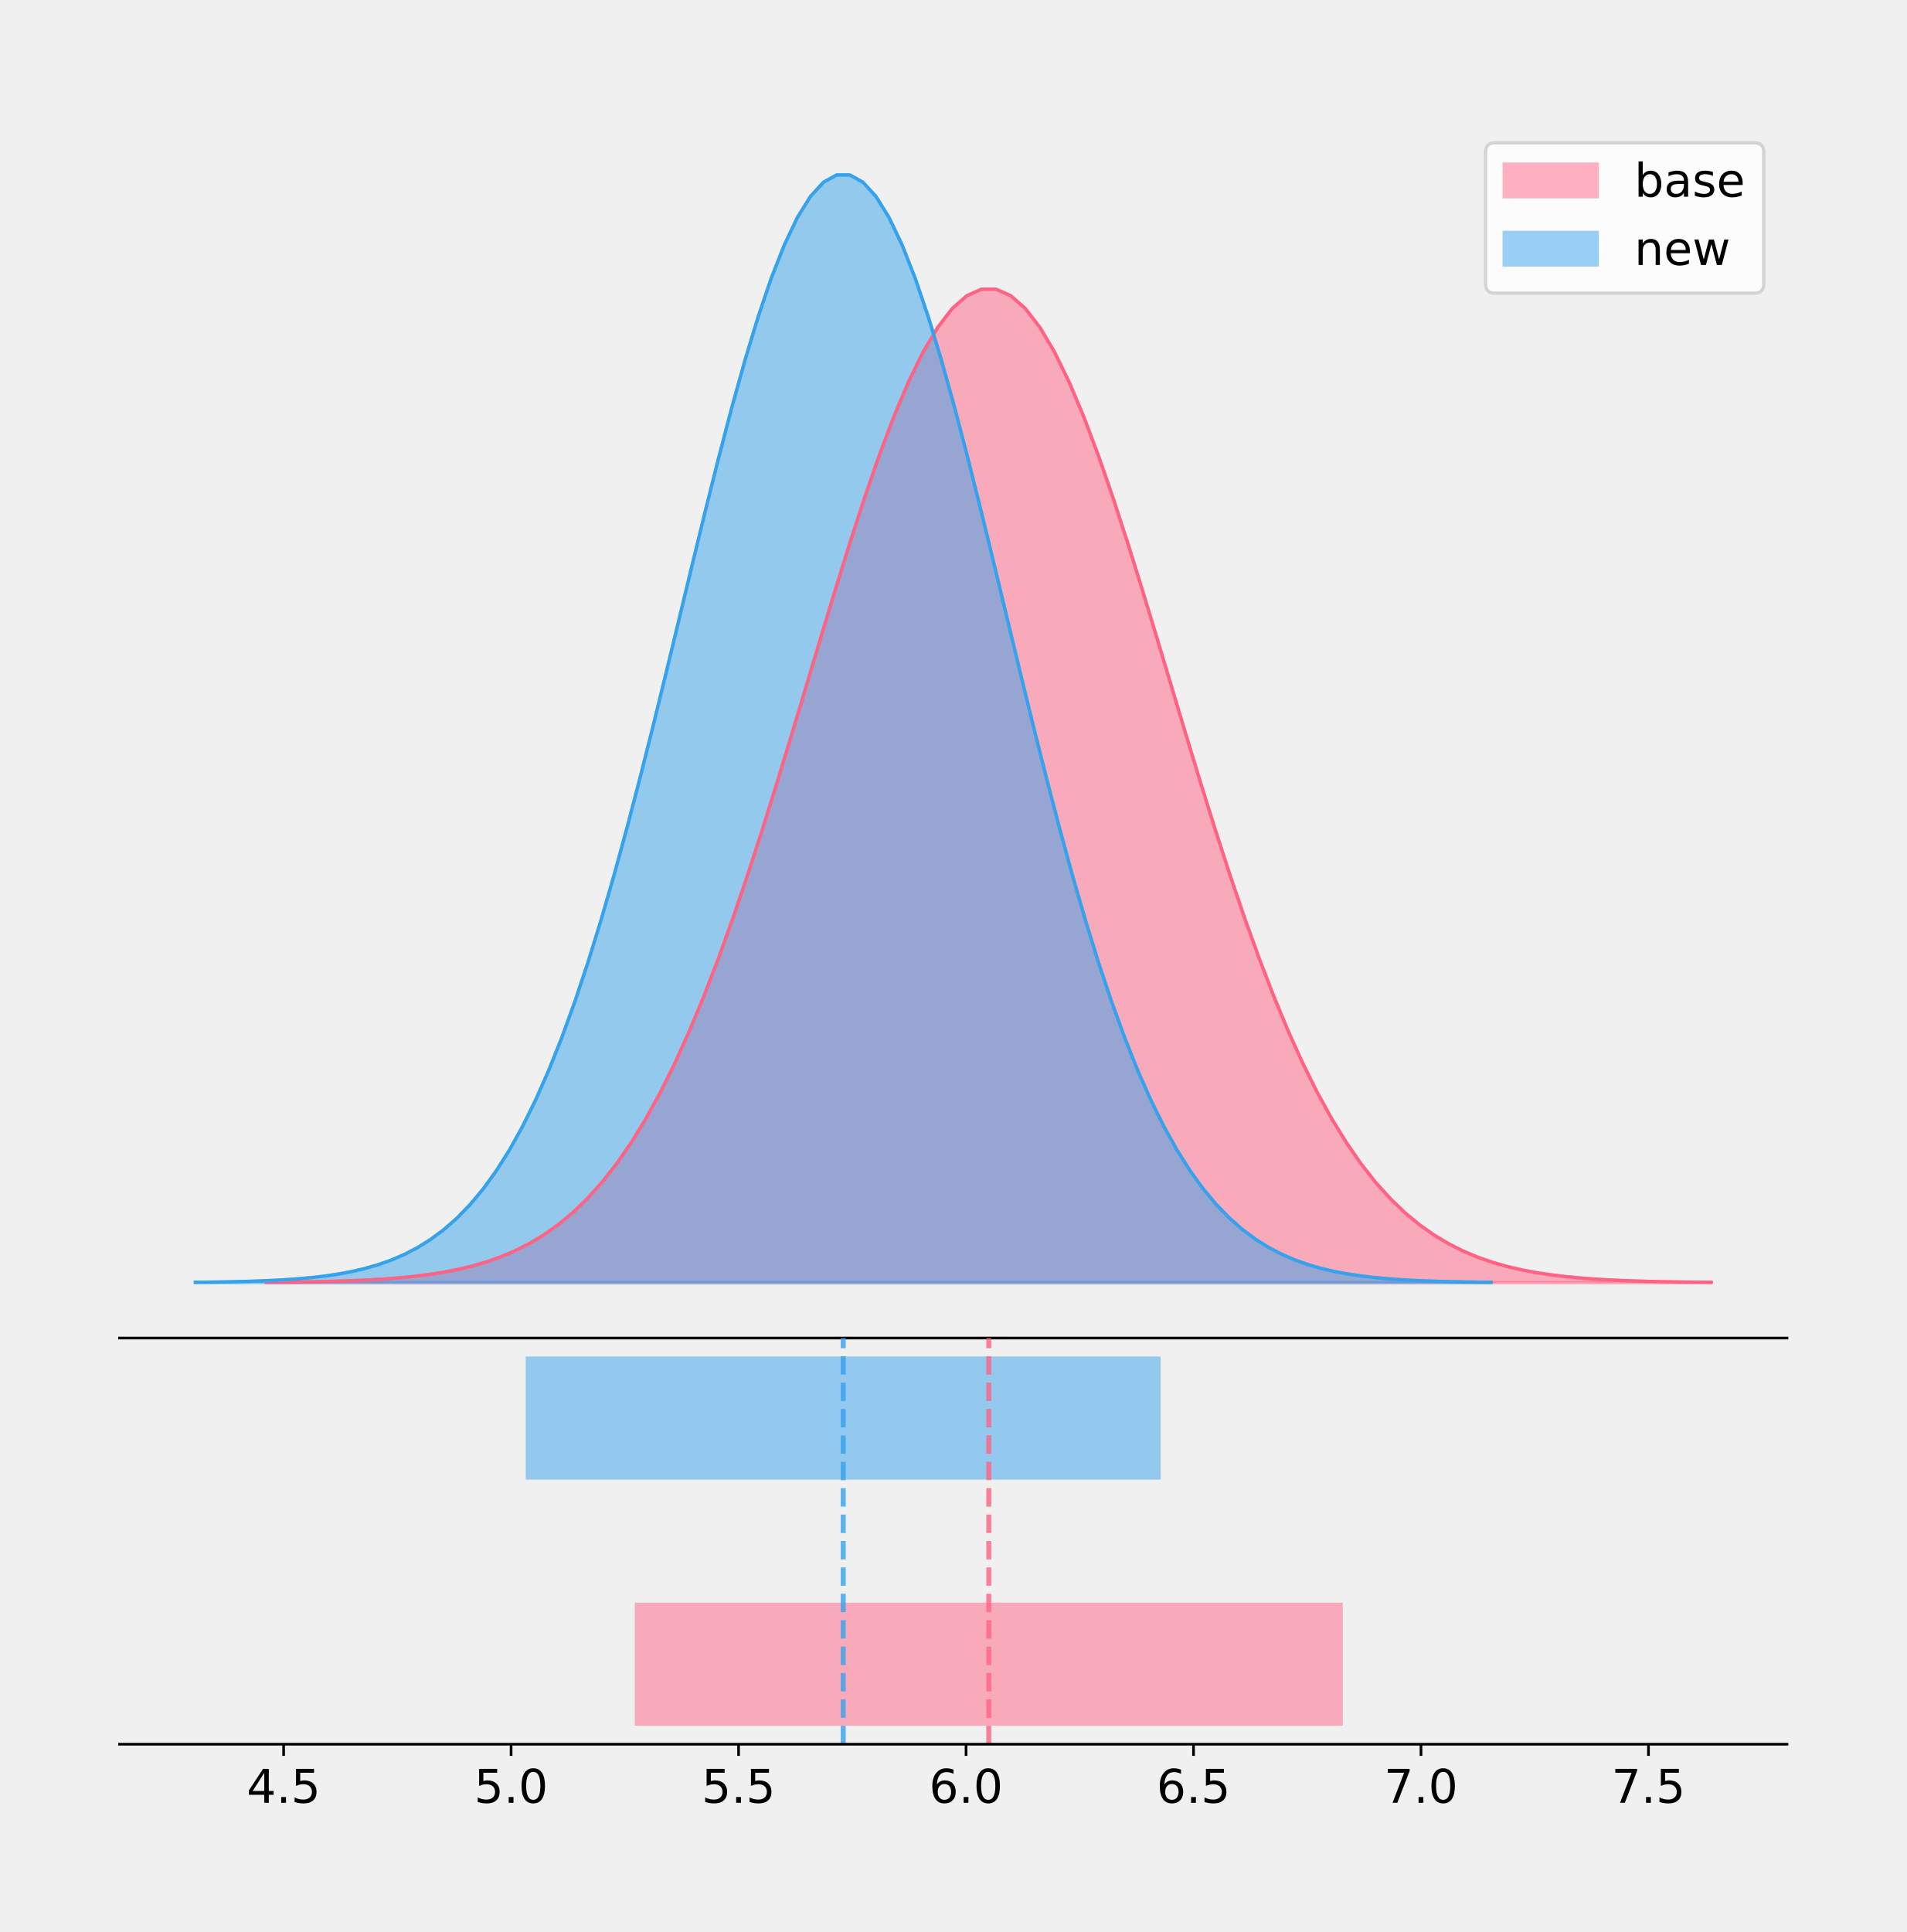
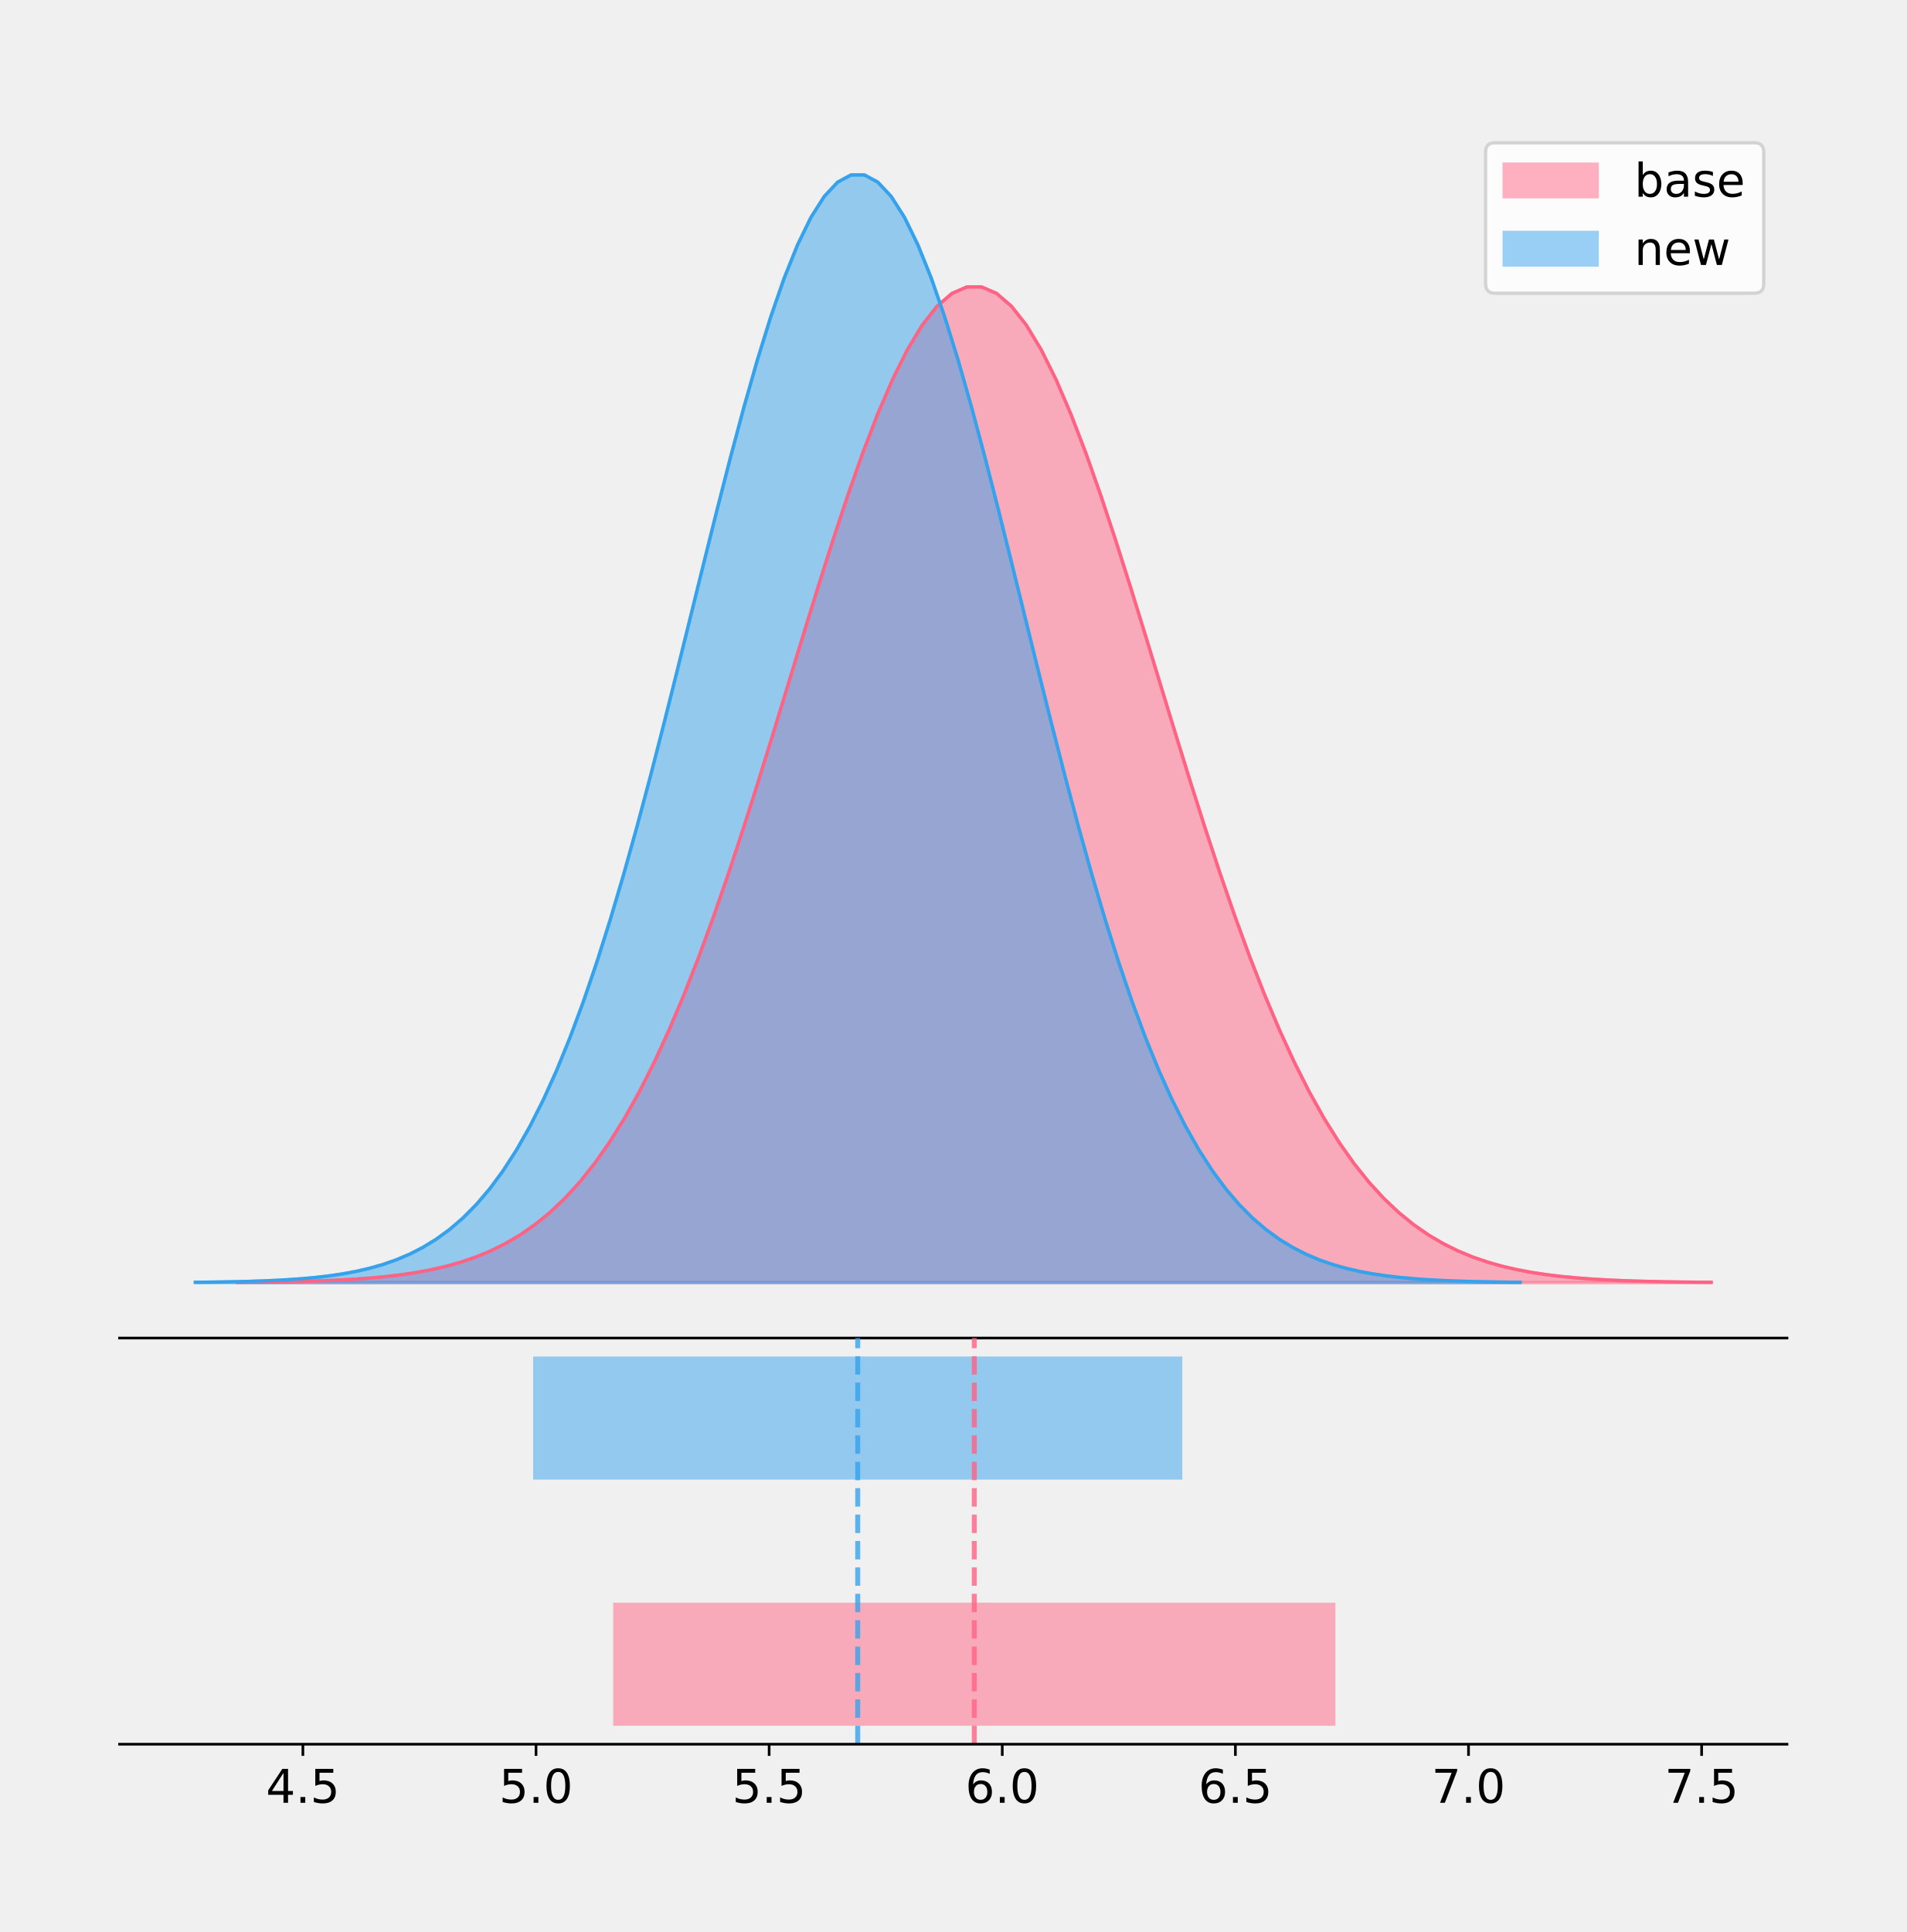
<svg xmlns="http://www.w3.org/2000/svg" xmlns:xlink="http://www.w3.org/1999/xlink" height="581.789pt" version="1.1" viewBox="0 0 574.2 581.789" width="574.2pt">
  <defs>
    <style type="text/css">
*{stroke-linecap:butt;stroke-linejoin:round;}
  </style>
  </defs>
  <g id="figure_1">
    <g id="patch_1">
      <path d="M 0 581.789  L 574.2 581.789  L 574.2 0  L 0 0  z " style="fill:none;" />
    </g>
    <g id="axes_1">
      <g id="patch_2">
        <path d="M 36 402.93  L 538.2 402.93  L 538.2 36  L 36 36  z " style="fill:none;" />
      </g>
      <g id="PolyCollection_1">
        <defs>
-           <path d="M 80.229 -195.538  L 80.229 -195.638  L 84.624 -195.676  L 89.02 -195.727  L 93.415 -195.795  L 97.81 -195.885  L 102.206 -196.004  L 106.601 -196.159  L 110.997 -196.36  L 115.392 -196.62  L 119.787 -196.952  L 124.183 -197.374  L 128.578 -197.907  L 132.974 -198.574  L 137.369 -199.403  L 141.764 -200.428  L 146.16 -201.683  L 150.555 -203.211  L 154.95 -205.056  L 159.346 -207.268  L 163.741 -209.9  L 168.137 -213.008  L 172.532 -216.65  L 176.927 -220.885  L 181.323 -225.772  L 185.718 -231.367  L 190.114 -237.72  L 194.509 -244.877  L 198.904 -252.873  L 203.3 -261.73  L 207.695 -271.459  L 212.091 -282.051  L 216.486 -293.479  L 220.881 -305.694  L 225.277 -318.627  L 229.672 -332.183  L 234.068 -346.245  L 238.463 -360.672  L 242.858 -375.302  L 247.254 -389.955  L 251.649 -404.434  L 256.045 -418.53  L 260.44 -432.028  L 264.835 -444.71  L 269.231 -456.364  L 273.626 -466.786  L 278.021 -475.789  L 282.417 -483.205  L 286.812 -488.896  L 291.208 -492.752  L 295.603 -494.699  L 299.998 -494.699  L 304.394 -492.752  L 308.789 -488.896  L 313.185 -483.205  L 317.58 -475.789  L 321.975 -466.786  L 326.371 -456.364  L 330.766 -444.71  L 335.162 -432.028  L 339.557 -418.53  L 343.952 -404.434  L 348.348 -389.955  L 352.743 -375.302  L 357.139 -360.672  L 361.534 -346.245  L 365.929 -332.183  L 370.325 -318.627  L 374.72 -305.694  L 379.116 -293.479  L 383.511 -282.051  L 387.906 -271.459  L 392.302 -261.73  L 396.697 -252.873  L 401.092 -244.877  L 405.488 -237.72  L 409.883 -231.367  L 414.279 -225.772  L 418.674 -220.885  L 423.069 -216.65  L 427.465 -213.008  L 431.86 -209.9  L 436.256 -207.268  L 440.651 -205.056  L 445.046 -203.211  L 449.442 -201.683  L 453.837 -200.428  L 458.233 -199.403  L 462.628 -198.574  L 467.023 -197.907  L 471.419 -197.374  L 475.814 -196.952  L 480.21 -196.62  L 484.605 -196.36  L 489 -196.159  L 493.396 -196.004  L 497.791 -195.885  L 502.187 -195.795  L 506.582 -195.727  L 510.977 -195.676  L 515.373 -195.638  L 515.373 -195.538  L 515.373 -195.538  L 510.977 -195.538  L 506.582 -195.538  L 502.187 -195.538  L 497.791 -195.538  L 493.396 -195.538  L 489 -195.538  L 484.605 -195.538  L 480.21 -195.538  L 475.814 -195.538  L 471.419 -195.538  L 467.023 -195.538  L 462.628 -195.538  L 458.233 -195.538  L 453.837 -195.538  L 449.442 -195.538  L 445.046 -195.538  L 440.651 -195.538  L 436.256 -195.538  L 431.86 -195.538  L 427.465 -195.538  L 423.069 -195.538  L 418.674 -195.538  L 414.279 -195.538  L 409.883 -195.538  L 405.488 -195.538  L 401.092 -195.538  L 396.697 -195.538  L 392.302 -195.538  L 387.906 -195.538  L 383.511 -195.538  L 379.116 -195.538  L 374.72 -195.538  L 370.325 -195.538  L 365.929 -195.538  L 361.534 -195.538  L 357.139 -195.538  L 352.743 -195.538  L 348.348 -195.538  L 343.952 -195.538  L 339.557 -195.538  L 335.162 -195.538  L 330.766 -195.538  L 326.371 -195.538  L 321.975 -195.538  L 317.58 -195.538  L 313.185 -195.538  L 308.789 -195.538  L 304.394 -195.538  L 299.998 -195.538  L 295.603 -195.538  L 291.208 -195.538  L 286.812 -195.538  L 282.417 -195.538  L 278.021 -195.538  L 273.626 -195.538  L 269.231 -195.538  L 264.835 -195.538  L 260.44 -195.538  L 256.045 -195.538  L 251.649 -195.538  L 247.254 -195.538  L 242.858 -195.538  L 238.463 -195.538  L 234.068 -195.538  L 229.672 -195.538  L 225.277 -195.538  L 220.881 -195.538  L 216.486 -195.538  L 212.091 -195.538  L 207.695 -195.538  L 203.3 -195.538  L 198.904 -195.538  L 194.509 -195.538  L 190.114 -195.538  L 185.718 -195.538  L 181.323 -195.538  L 176.927 -195.538  L 172.532 -195.538  L 168.137 -195.538  L 163.741 -195.538  L 159.346 -195.538  L 154.95 -195.538  L 150.555 -195.538  L 146.16 -195.538  L 141.764 -195.538  L 137.369 -195.538  L 132.974 -195.538  L 128.578 -195.538  L 124.183 -195.538  L 119.787 -195.538  L 115.392 -195.538  L 110.997 -195.538  L 106.601 -195.538  L 102.206 -195.538  L 97.81 -195.538  L 93.415 -195.538  L 89.02 -195.538  L 84.624 -195.538  L 80.229 -195.538  z " id="mfd5cbee1e3" style="stroke:#ff6384;stroke-opacity:0.5;" />
+           <path d="M 71.491 -195.538  L 71.491 -195.639  L 75.975 -195.677  L 80.458 -195.728  L 84.942 -195.796  L 89.426 -195.886  L 93.909 -196.005  L 98.393 -196.16  L 102.876 -196.362  L 107.36 -196.622  L 111.844 -196.955  L 116.327 -197.378  L 120.811 -197.912  L 125.295 -198.581  L 129.778 -199.412  L 134.262 -200.439  L 138.746 -201.697  L 143.229 -203.228  L 147.713 -205.078  L 152.197 -207.294  L 156.68 -209.932  L 161.164 -213.047  L 165.648 -216.698  L 170.131 -220.943  L 174.615 -225.841  L 179.099 -231.448  L 183.582 -237.816  L 188.066 -244.99  L 192.55 -253.003  L 197.033 -261.881  L 201.517 -271.632  L 206.001 -282.248  L 210.484 -293.702  L 214.968 -305.945  L 219.452 -318.908  L 223.935 -332.495  L 228.419 -346.588  L 232.902 -361.048  L 237.386 -375.712  L 241.87 -390.398  L 246.353 -404.91  L 250.837 -419.038  L 255.321 -432.566  L 259.804 -445.278  L 264.288 -456.958  L 268.772 -467.404  L 273.255 -476.427  L 277.739 -483.86  L 282.223 -489.564  L 286.706 -493.429  L 291.19 -495.381  L 295.674 -495.381  L 300.157 -493.429  L 304.641 -489.564  L 309.125 -483.86  L 313.608 -476.427  L 318.092 -467.404  L 322.576 -456.958  L 327.059 -445.278  L 331.543 -432.566  L 336.027 -419.038  L 340.51 -404.91  L 344.994 -390.398  L 349.477 -375.712  L 353.961 -361.048  L 358.445 -346.588  L 362.928 -332.495  L 367.412 -318.908  L 371.896 -305.945  L 376.379 -293.702  L 380.863 -282.248  L 385.347 -271.632  L 389.83 -261.881  L 394.314 -253.003  L 398.798 -244.99  L 403.281 -237.816  L 407.765 -231.448  L 412.249 -225.841  L 416.732 -220.943  L 421.216 -216.698  L 425.7 -213.047  L 430.183 -209.932  L 434.667 -207.294  L 439.151 -205.078  L 443.634 -203.228  L 448.118 -201.697  L 452.602 -200.439  L 457.085 -199.412  L 461.569 -198.581  L 466.053 -197.912  L 470.536 -197.378  L 475.02 -196.955  L 479.503 -196.622  L 483.987 -196.362  L 488.471 -196.16  L 492.954 -196.005  L 497.438 -195.886  L 501.922 -195.796  L 506.405 -195.728  L 510.889 -195.677  L 515.373 -195.639  L 515.373 -195.538  L 515.373 -195.538  L 510.889 -195.538  L 506.405 -195.538  L 501.922 -195.538  L 497.438 -195.538  L 492.954 -195.538  L 488.471 -195.538  L 483.987 -195.538  L 479.503 -195.538  L 475.02 -195.538  L 470.536 -195.538  L 466.053 -195.538  L 461.569 -195.538  L 457.085 -195.538  L 452.602 -195.538  L 448.118 -195.538  L 443.634 -195.538  L 439.151 -195.538  L 434.667 -195.538  L 430.183 -195.538  L 425.7 -195.538  L 421.216 -195.538  L 416.732 -195.538  L 412.249 -195.538  L 407.765 -195.538  L 403.281 -195.538  L 398.798 -195.538  L 394.314 -195.538  L 389.83 -195.538  L 385.347 -195.538  L 380.863 -195.538  L 376.379 -195.538  L 371.896 -195.538  L 367.412 -195.538  L 362.928 -195.538  L 358.445 -195.538  L 353.961 -195.538  L 349.477 -195.538  L 344.994 -195.538  L 340.51 -195.538  L 336.027 -195.538  L 331.543 -195.538  L 327.059 -195.538  L 322.576 -195.538  L 318.092 -195.538  L 313.608 -195.538  L 309.125 -195.538  L 304.641 -195.538  L 300.157 -195.538  L 295.674 -195.538  L 291.19 -195.538  L 286.706 -195.538  L 282.223 -195.538  L 277.739 -195.538  L 273.255 -195.538  L 268.772 -195.538  L 264.288 -195.538  L 259.804 -195.538  L 255.321 -195.538  L 250.837 -195.538  L 246.353 -195.538  L 241.87 -195.538  L 237.386 -195.538  L 232.902 -195.538  L 228.419 -195.538  L 223.935 -195.538  L 219.452 -195.538  L 214.968 -195.538  L 210.484 -195.538  L 206.001 -195.538  L 201.517 -195.538  L 197.033 -195.538  L 192.55 -195.538  L 188.066 -195.538  L 183.582 -195.538  L 179.099 -195.538  L 174.615 -195.538  L 170.131 -195.538  L 165.648 -195.538  L 161.164 -195.538  L 156.68 -195.538  L 152.197 -195.538  L 147.713 -195.538  L 143.229 -195.538  L 138.746 -195.538  L 134.262 -195.538  L 129.778 -195.538  L 125.295 -195.538  L 120.811 -195.538  L 116.327 -195.538  L 111.844 -195.538  L 107.36 -195.538  L 102.876 -195.538  L 98.393 -195.538  L 93.909 -195.538  L 89.426 -195.538  L 84.942 -195.538  L 80.458 -195.538  L 75.975 -195.538  L 71.491 -195.538  z " id="m8d51160db3" style="stroke:#ff6384;stroke-opacity:0.5;" />
        </defs>
-         <g clip-path="url(#p7e6570b929)">
-           <use style="fill:#ff6384;fill-opacity:0.5;stroke:#ff6384;stroke-opacity:0.5;" x="0" xlink:href="#mfd5cbee1e3" y="581.789" />
+         <g clip-path="url(#pf4dda181e2)">
+           <use style="fill:#ff6384;fill-opacity:0.5;stroke:#ff6384;stroke-opacity:0.5;" x="0" xlink:href="#m8d51160db3" y="581.789" />
        </g>
      </g>
      <g id="PolyCollection_2">
        <defs>
-           <path d="M 58.827 -195.538  L 58.827 -195.65  L 62.769 -195.692  L 66.711 -195.749  L 70.653 -195.825  L 74.595 -195.925  L 78.537 -196.058  L 82.479 -196.23  L 86.421 -196.455  L 90.363 -196.744  L 94.305 -197.115  L 98.247 -197.585  L 102.189 -198.179  L 106.131 -198.923  L 110.073 -199.848  L 114.015 -200.99  L 117.957 -202.39  L 121.899 -204.093  L 125.841 -206.151  L 129.783 -208.617  L 133.725 -211.552  L 137.667 -215.017  L 141.609 -219.078  L 145.551 -223.801  L 149.492 -229.25  L 153.434 -235.488  L 157.376 -242.572  L 161.318 -250.552  L 165.26 -259.468  L 169.202 -269.344  L 173.144 -280.192  L 177.086 -292.002  L 181.028 -304.744  L 184.97 -318.365  L 188.912 -332.786  L 192.854 -347.901  L 196.796 -363.58  L 200.738 -379.667  L 204.68 -395.98  L 208.622 -412.318  L 212.564 -428.462  L 216.506 -444.18  L 220.448 -459.23  L 224.39 -473.372  L 228.332 -486.366  L 232.274 -497.987  L 236.216 -508.025  L 240.158 -516.294  L 244.1 -522.64  L 248.042 -526.94  L 251.984 -529.111  L 255.926 -529.111  L 259.868 -526.94  L 263.809 -522.64  L 267.751 -516.294  L 271.693 -508.025  L 275.635 -497.987  L 279.577 -486.366  L 283.519 -473.372  L 287.461 -459.23  L 291.403 -444.18  L 295.345 -428.462  L 299.287 -412.318  L 303.229 -395.98  L 307.171 -379.667  L 311.113 -363.58  L 315.055 -347.901  L 318.997 -332.786  L 322.939 -318.365  L 326.881 -304.744  L 330.823 -292.002  L 334.765 -280.192  L 338.707 -269.344  L 342.649 -259.468  L 346.591 -250.552  L 350.533 -242.572  L 354.475 -235.488  L 358.417 -229.25  L 362.359 -223.801  L 366.301 -219.078  L 370.243 -215.017  L 374.185 -211.552  L 378.126 -208.617  L 382.068 -206.151  L 386.01 -204.093  L 389.952 -202.39  L 393.894 -200.99  L 397.836 -199.848  L 401.778 -198.923  L 405.72 -198.179  L 409.662 -197.585  L 413.604 -197.115  L 417.546 -196.744  L 421.488 -196.455  L 425.43 -196.23  L 429.372 -196.058  L 433.314 -195.925  L 437.256 -195.825  L 441.198 -195.749  L 445.14 -195.692  L 449.082 -195.65  L 449.082 -195.538  L 449.082 -195.538  L 445.14 -195.538  L 441.198 -195.538  L 437.256 -195.538  L 433.314 -195.538  L 429.372 -195.538  L 425.43 -195.538  L 421.488 -195.538  L 417.546 -195.538  L 413.604 -195.538  L 409.662 -195.538  L 405.72 -195.538  L 401.778 -195.538  L 397.836 -195.538  L 393.894 -195.538  L 389.952 -195.538  L 386.01 -195.538  L 382.068 -195.538  L 378.126 -195.538  L 374.185 -195.538  L 370.243 -195.538  L 366.301 -195.538  L 362.359 -195.538  L 358.417 -195.538  L 354.475 -195.538  L 350.533 -195.538  L 346.591 -195.538  L 342.649 -195.538  L 338.707 -195.538  L 334.765 -195.538  L 330.823 -195.538  L 326.881 -195.538  L 322.939 -195.538  L 318.997 -195.538  L 315.055 -195.538  L 311.113 -195.538  L 307.171 -195.538  L 303.229 -195.538  L 299.287 -195.538  L 295.345 -195.538  L 291.403 -195.538  L 287.461 -195.538  L 283.519 -195.538  L 279.577 -195.538  L 275.635 -195.538  L 271.693 -195.538  L 267.751 -195.538  L 263.809 -195.538  L 259.868 -195.538  L 255.926 -195.538  L 251.984 -195.538  L 248.042 -195.538  L 244.1 -195.538  L 240.158 -195.538  L 236.216 -195.538  L 232.274 -195.538  L 228.332 -195.538  L 224.39 -195.538  L 220.448 -195.538  L 216.506 -195.538  L 212.564 -195.538  L 208.622 -195.538  L 204.68 -195.538  L 200.738 -195.538  L 196.796 -195.538  L 192.854 -195.538  L 188.912 -195.538  L 184.97 -195.538  L 181.028 -195.538  L 177.086 -195.538  L 173.144 -195.538  L 169.202 -195.538  L 165.26 -195.538  L 161.318 -195.538  L 157.376 -195.538  L 153.434 -195.538  L 149.492 -195.538  L 145.551 -195.538  L 141.609 -195.538  L 137.667 -195.538  L 133.725 -195.538  L 129.783 -195.538  L 125.841 -195.538  L 121.899 -195.538  L 117.957 -195.538  L 114.015 -195.538  L 110.073 -195.538  L 106.131 -195.538  L 102.189 -195.538  L 98.247 -195.538  L 94.305 -195.538  L 90.363 -195.538  L 86.421 -195.538  L 82.479 -195.538  L 78.537 -195.538  L 74.595 -195.538  L 70.653 -195.538  L 66.711 -195.538  L 62.769 -195.538  L 58.827 -195.538  z " id="m346783a2e7" style="stroke:#36a2eb;stroke-opacity:0.5;" />
+           <path d="M 58.827 -195.538  L 58.827 -195.65  L 62.858 -195.692  L 66.888 -195.749  L 70.918 -195.825  L 74.948 -195.925  L 78.979 -196.058  L 83.009 -196.23  L 87.039 -196.455  L 91.07 -196.744  L 95.1 -197.115  L 99.13 -197.585  L 103.16 -198.179  L 107.191 -198.923  L 111.221 -199.848  L 115.251 -200.99  L 119.281 -202.39  L 123.312 -204.093  L 127.342 -206.151  L 131.372 -208.617  L 135.403 -211.552  L 139.433 -215.017  L 143.463 -219.078  L 147.493 -223.801  L 151.524 -229.25  L 155.554 -235.488  L 159.584 -242.572  L 163.615 -250.552  L 167.645 -259.468  L 171.675 -269.344  L 175.705 -280.192  L 179.736 -292.002  L 183.766 -304.744  L 187.796 -318.365  L 191.826 -332.786  L 195.857 -347.901  L 199.887 -363.58  L 203.917 -379.667  L 207.948 -395.98  L 211.978 -412.318  L 216.008 -428.462  L 220.038 -444.18  L 224.069 -459.23  L 228.099 -473.372  L 232.129 -486.366  L 236.16 -497.987  L 240.19 -508.025  L 244.22 -516.294  L 248.25 -522.64  L 252.281 -526.94  L 256.311 -529.111  L 260.341 -529.111  L 264.372 -526.94  L 268.402 -522.64  L 272.432 -516.294  L 276.462 -508.025  L 280.493 -497.987  L 284.523 -486.366  L 288.553 -473.372  L 292.583 -459.23  L 296.614 -444.18  L 300.644 -428.462  L 304.674 -412.318  L 308.705 -395.98  L 312.735 -379.667  L 316.765 -363.58  L 320.795 -347.901  L 324.826 -332.786  L 328.856 -318.365  L 332.886 -304.744  L 336.917 -292.002  L 340.947 -280.192  L 344.977 -269.344  L 349.007 -259.468  L 353.038 -250.552  L 357.068 -242.572  L 361.098 -235.488  L 365.128 -229.25  L 369.159 -223.801  L 373.189 -219.078  L 377.219 -215.017  L 381.25 -211.552  L 385.28 -208.617  L 389.31 -206.151  L 393.34 -204.093  L 397.371 -202.39  L 401.401 -200.99  L 405.431 -199.848  L 409.462 -198.923  L 413.492 -198.179  L 417.522 -197.585  L 421.552 -197.115  L 425.583 -196.744  L 429.613 -196.455  L 433.643 -196.23  L 437.673 -196.058  L 441.704 -195.925  L 445.734 -195.825  L 449.764 -195.749  L 453.795 -195.692  L 457.825 -195.65  L 457.825 -195.538  L 457.825 -195.538  L 453.795 -195.538  L 449.764 -195.538  L 445.734 -195.538  L 441.704 -195.538  L 437.673 -195.538  L 433.643 -195.538  L 429.613 -195.538  L 425.583 -195.538  L 421.552 -195.538  L 417.522 -195.538  L 413.492 -195.538  L 409.462 -195.538  L 405.431 -195.538  L 401.401 -195.538  L 397.371 -195.538  L 393.34 -195.538  L 389.31 -195.538  L 385.28 -195.538  L 381.25 -195.538  L 377.219 -195.538  L 373.189 -195.538  L 369.159 -195.538  L 365.128 -195.538  L 361.098 -195.538  L 357.068 -195.538  L 353.038 -195.538  L 349.007 -195.538  L 344.977 -195.538  L 340.947 -195.538  L 336.917 -195.538  L 332.886 -195.538  L 328.856 -195.538  L 324.826 -195.538  L 320.795 -195.538  L 316.765 -195.538  L 312.735 -195.538  L 308.705 -195.538  L 304.674 -195.538  L 300.644 -195.538  L 296.614 -195.538  L 292.583 -195.538  L 288.553 -195.538  L 284.523 -195.538  L 280.493 -195.538  L 276.462 -195.538  L 272.432 -195.538  L 268.402 -195.538  L 264.372 -195.538  L 260.341 -195.538  L 256.311 -195.538  L 252.281 -195.538  L 248.25 -195.538  L 244.22 -195.538  L 240.19 -195.538  L 236.16 -195.538  L 232.129 -195.538  L 228.099 -195.538  L 224.069 -195.538  L 220.038 -195.538  L 216.008 -195.538  L 211.978 -195.538  L 207.948 -195.538  L 203.917 -195.538  L 199.887 -195.538  L 195.857 -195.538  L 191.826 -195.538  L 187.796 -195.538  L 183.766 -195.538  L 179.736 -195.538  L 175.705 -195.538  L 171.675 -195.538  L 167.645 -195.538  L 163.615 -195.538  L 159.584 -195.538  L 155.554 -195.538  L 151.524 -195.538  L 147.493 -195.538  L 143.463 -195.538  L 139.433 -195.538  L 135.403 -195.538  L 131.372 -195.538  L 127.342 -195.538  L 123.312 -195.538  L 119.281 -195.538  L 115.251 -195.538  L 111.221 -195.538  L 107.191 -195.538  L 103.16 -195.538  L 99.13 -195.538  L 95.1 -195.538  L 91.07 -195.538  L 87.039 -195.538  L 83.009 -195.538  L 78.979 -195.538  L 74.948 -195.538  L 70.918 -195.538  L 66.888 -195.538  L 62.858 -195.538  L 58.827 -195.538  z " id="m3f7def8b0c" style="stroke:#36a2eb;stroke-opacity:0.5;" />
        </defs>
-         <g clip-path="url(#p7e6570b929)">
-           <use style="fill:#36a2eb;fill-opacity:0.5;stroke:#36a2eb;stroke-opacity:0.5;" x="0" xlink:href="#m346783a2e7" y="581.789" />
+         <g clip-path="url(#pf4dda181e2)">
+           <use style="fill:#36a2eb;fill-opacity:0.5;stroke:#36a2eb;stroke-opacity:0.5;" x="0" xlink:href="#m3f7def8b0c" y="581.789" />
        </g>
      </g>
      <g id="line2d_1">
-         <path clip-path="url(#p7e6570b929)" d="M 80.229 386.151  L 84.624 386.113  L 89.02 386.062  L 93.415 385.994  L 97.81 385.904  L 102.206 385.785  L 106.601 385.63  L 110.997 385.429  L 115.392 385.169  L 119.787 384.837  L 124.183 384.415  L 128.578 383.883  L 132.974 383.216  L 137.369 382.386  L 141.764 381.362  L 146.16 380.106  L 150.555 378.579  L 154.95 376.733  L 159.346 374.522  L 163.741 371.89  L 168.137 368.782  L 172.532 365.14  L 176.927 360.904  L 181.323 356.017  L 185.718 350.423  L 190.114 344.069  L 194.509 336.912  L 198.904 328.917  L 203.3 320.059  L 207.695 310.33  L 212.091 299.738  L 216.486 288.311  L 220.881 276.095  L 225.277 263.162  L 229.672 249.606  L 234.068 235.544  L 238.463 221.117  L 242.858 206.487  L 247.254 191.834  L 251.649 177.355  L 256.045 163.259  L 260.44 149.762  L 264.835 137.079  L 269.231 125.425  L 273.626 115.003  L 278.021 106.001  L 282.417 98.584  L 286.812 92.893  L 291.208 89.037  L 295.603 87.09  L 299.998 87.09  L 304.394 89.037  L 308.789 92.893  L 313.185 98.584  L 317.58 106.001  L 321.975 115.003  L 326.371 125.425  L 330.766 137.079  L 335.162 149.762  L 339.557 163.259  L 343.952 177.355  L 348.348 191.834  L 352.743 206.487  L 357.139 221.117  L 361.534 235.544  L 365.929 249.606  L 370.325 263.162  L 374.72 276.095  L 379.116 288.311  L 383.511 299.738  L 387.906 310.33  L 392.302 320.059  L 396.697 328.917  L 401.092 336.912  L 405.488 344.069  L 409.883 350.423  L 414.279 356.017  L 418.674 360.904  L 423.069 365.14  L 427.465 368.782  L 431.86 371.89  L 436.256 374.522  L 440.651 376.733  L 445.046 378.579  L 449.442 380.106  L 453.837 381.362  L 458.233 382.386  L 462.628 383.216  L 467.023 383.883  L 471.419 384.415  L 475.814 384.837  L 480.21 385.169  L 484.605 385.429  L 489 385.63  L 493.396 385.785  L 497.791 385.904  L 502.187 385.994  L 506.582 386.062  L 510.977 386.113  L 515.373 386.151  " style="fill:none;stroke:#ff6384;stroke-linecap:square;" />
+         <path clip-path="url(#pf4dda181e2)" d="M 71.491 386.151  L 75.975 386.113  L 80.458 386.062  L 84.942 385.994  L 89.426 385.903  L 93.909 385.784  L 98.393 385.629  L 102.876 385.427  L 107.36 385.167  L 111.844 384.834  L 116.327 384.411  L 120.811 383.877  L 125.295 383.209  L 129.778 382.377  L 134.262 381.351  L 138.746 380.092  L 143.229 378.561  L 147.713 376.712  L 152.197 374.495  L 156.68 371.857  L 161.164 368.742  L 165.648 365.092  L 170.131 360.847  L 174.615 355.948  L 179.099 350.341  L 183.582 343.973  L 188.066 336.8  L 192.55 328.786  L 197.033 319.908  L 201.517 310.157  L 206.001 299.541  L 210.484 288.088  L 214.968 275.844  L 219.452 262.882  L 223.935 249.295  L 228.419 235.201  L 232.902 220.741  L 237.386 206.078  L 241.87 191.391  L 246.353 176.88  L 250.837 162.752  L 255.321 149.223  L 259.804 136.512  L 264.288 124.831  L 268.772 114.386  L 273.255 105.363  L 277.739 97.929  L 282.223 92.225  L 286.706 88.36  L 291.19 86.409  L 295.674 86.409  L 300.157 88.36  L 304.641 92.225  L 309.125 97.929  L 313.608 105.363  L 318.092 114.386  L 322.576 124.831  L 327.059 136.512  L 331.543 149.223  L 336.027 162.752  L 340.51 176.88  L 344.994 191.391  L 349.477 206.078  L 353.961 220.741  L 358.445 235.201  L 362.928 249.295  L 367.412 262.882  L 371.896 275.844  L 376.379 288.088  L 380.863 299.541  L 385.347 310.157  L 389.83 319.908  L 394.314 328.786  L 398.798 336.8  L 403.281 343.973  L 407.765 350.341  L 412.249 355.948  L 416.732 360.847  L 421.216 365.092  L 425.7 368.742  L 430.183 371.857  L 434.667 374.495  L 439.151 376.712  L 443.634 378.561  L 448.118 380.092  L 452.602 381.351  L 457.085 382.377  L 461.569 383.209  L 466.053 383.877  L 470.536 384.411  L 475.02 384.834  L 479.503 385.167  L 483.987 385.427  L 488.471 385.629  L 492.954 385.784  L 497.438 385.903  L 501.922 385.994  L 506.405 386.062  L 510.889 386.113  L 515.373 386.151  " style="fill:none;stroke:#ff6384;stroke-linecap:square;" />
      </g>
      <g id="line2d_2">
-         <path clip-path="url(#p7e6570b929)" d="M 58.827 386.139  L 62.769 386.097  L 66.711 386.04  L 70.653 385.965  L 74.595 385.864  L 78.537 385.732  L 82.479 385.559  L 86.421 385.334  L 90.363 385.045  L 94.305 384.675  L 98.247 384.204  L 102.189 383.61  L 106.131 382.867  L 110.073 381.941  L 114.015 380.799  L 117.957 379.399  L 121.899 377.696  L 125.841 375.639  L 129.783 373.172  L 133.725 370.238  L 137.667 366.772  L 141.609 362.711  L 145.551 357.989  L 149.492 352.539  L 153.434 346.301  L 157.376 339.217  L 161.318 331.237  L 165.26 322.322  L 169.202 312.445  L 173.144 301.597  L 177.086 289.787  L 181.028 277.045  L 184.97 263.424  L 188.912 249.004  L 192.854 233.888  L 196.796 218.209  L 200.738 202.123  L 204.68 185.809  L 208.622 169.471  L 212.564 153.327  L 216.506 137.61  L 220.448 122.559  L 224.39 108.418  L 228.332 95.423  L 232.274 83.803  L 236.216 73.765  L 240.158 65.495  L 244.1 59.15  L 248.042 54.85  L 251.984 52.679  L 255.926 52.679  L 259.868 54.85  L 263.809 59.15  L 267.751 65.495  L 271.693 73.765  L 275.635 83.803  L 279.577 95.423  L 283.519 108.418  L 287.461 122.559  L 291.403 137.61  L 295.345 153.327  L 299.287 169.471  L 303.229 185.809  L 307.171 202.123  L 311.113 218.209  L 315.055 233.888  L 318.997 249.004  L 322.939 263.424  L 326.881 277.045  L 330.823 289.787  L 334.765 301.597  L 338.707 312.445  L 342.649 322.322  L 346.591 331.237  L 350.533 339.217  L 354.475 346.301  L 358.417 352.539  L 362.359 357.989  L 366.301 362.711  L 370.243 366.772  L 374.185 370.238  L 378.126 373.172  L 382.068 375.639  L 386.01 377.696  L 389.952 379.399  L 393.894 380.799  L 397.836 381.941  L 401.778 382.867  L 405.72 383.61  L 409.662 384.204  L 413.604 384.675  L 417.546 385.045  L 421.488 385.334  L 425.43 385.559  L 429.372 385.732  L 433.314 385.864  L 437.256 385.965  L 441.198 386.04  L 445.14 386.097  L 449.082 386.139  " style="fill:none;stroke:#36a2eb;stroke-linecap:square;" />
+         <path clip-path="url(#pf4dda181e2)" d="M 58.827 386.139  L 62.858 386.097  L 66.888 386.04  L 70.918 385.965  L 74.948 385.864  L 78.979 385.732  L 83.009 385.559  L 87.039 385.334  L 91.07 385.045  L 95.1 384.675  L 99.13 384.204  L 103.16 383.61  L 107.191 382.867  L 111.221 381.941  L 115.251 380.799  L 119.281 379.399  L 123.312 377.696  L 127.342 375.639  L 131.372 373.172  L 135.403 370.238  L 139.433 366.772  L 143.463 362.711  L 147.493 357.989  L 151.524 352.539  L 155.554 346.301  L 159.584 339.217  L 163.615 331.237  L 167.645 322.322  L 171.675 312.445  L 175.705 301.597  L 179.736 289.787  L 183.766 277.045  L 187.796 263.424  L 191.826 249.004  L 195.857 233.888  L 199.887 218.209  L 203.917 202.123  L 207.948 185.809  L 211.978 169.471  L 216.008 153.327  L 220.038 137.61  L 224.069 122.559  L 228.099 108.418  L 232.129 95.423  L 236.16 83.803  L 240.19 73.765  L 244.22 65.495  L 248.25 59.15  L 252.281 54.85  L 256.311 52.679  L 260.341 52.679  L 264.372 54.85  L 268.402 59.15  L 272.432 65.495  L 276.462 73.765  L 280.493 83.803  L 284.523 95.423  L 288.553 108.418  L 292.583 122.559  L 296.614 137.61  L 300.644 153.327  L 304.674 169.471  L 308.705 185.809  L 312.735 202.123  L 316.765 218.209  L 320.795 233.888  L 324.826 249.004  L 328.856 263.424  L 332.886 277.045  L 336.917 289.787  L 340.947 301.597  L 344.977 312.445  L 349.007 322.322  L 353.038 331.237  L 357.068 339.217  L 361.098 346.301  L 365.128 352.539  L 369.159 357.989  L 373.189 362.711  L 377.219 366.772  L 381.25 370.238  L 385.28 373.172  L 389.31 375.639  L 393.34 377.696  L 397.371 379.399  L 401.401 380.799  L 405.431 381.941  L 409.462 382.867  L 413.492 383.61  L 417.522 384.204  L 421.552 384.675  L 425.583 385.045  L 429.613 385.334  L 433.643 385.559  L 437.673 385.732  L 441.704 385.864  L 445.734 385.965  L 449.764 386.04  L 453.795 386.097  L 457.825 386.139  " style="fill:none;stroke:#36a2eb;stroke-linecap:square;" />
      </g>
      <g id="patch_3">
        <path d="M 36 402.93  L 538.2 402.93  " style="fill:none;stroke:#000000;stroke-linecap:square;stroke-linejoin:miter;stroke-width:0.8;" />
      </g>
      <g id="legend_1">
        <g id="patch_4">
          <path d="M 450.225 88.299  L 528.4 88.299  Q 531.2 88.299 531.2 85.499  L 531.2 45.8  Q 531.2 43 528.4 43  L 450.225 43  Q 447.425 43 447.425 45.8  L 447.425 85.499  Q 447.425 88.299 450.225 88.299  z " style="fill:#ffffff;opacity:0.8;stroke:#cccccc;stroke-linejoin:miter;" />
        </g>
        <g id="patch_5">
          <path d="M 453.025 59.238  L 481.025 59.238  L 481.025 49.438  L 453.025 49.438  z " style="fill:#ff6384;opacity:0.5;stroke:#ff6384;stroke-linejoin:miter;" />
        </g>
        <g id="text_1">
          <defs>
            <path d="M 48.688 27.297  Q 48.688 37.203 44.609 42.844  Q 40.531 48.484 33.406 48.484  Q 26.266 48.484 22.188 42.844  Q 18.109 37.203 18.109 27.297  Q 18.109 17.391 22.188 11.75  Q 26.266 6.109 33.406 6.109  Q 40.531 6.109 44.609 11.75  Q 48.688 17.391 48.688 27.297  z M 18.109 46.391  Q 20.953 51.266 25.266 53.625  Q 29.594 56 35.594 56  Q 45.562 56 51.781 48.094  Q 58.016 40.188 58.016 27.297  Q 58.016 14.406 51.781 6.484  Q 45.562 -1.422 35.594 -1.422  Q 29.594 -1.422 25.266 0.953  Q 20.953 3.328 18.109 8.203  L 18.109 0  L 9.078 0  L 9.078 75.984  L 18.109 75.984  z " id="DejaVuSans-98" />
            <path d="M 34.281 27.484  Q 23.391 27.484 19.188 25  Q 14.984 22.516 14.984 16.5  Q 14.984 11.719 18.141 8.906  Q 21.297 6.109 26.703 6.109  Q 34.188 6.109 38.703 11.406  Q 43.219 16.703 43.219 25.484  L 43.219 27.484  z M 52.203 31.203  L 52.203 0  L 43.219 0  L 43.219 8.297  Q 40.141 3.328 35.547 0.953  Q 30.953 -1.422 24.312 -1.422  Q 15.922 -1.422 10.953 3.297  Q 6 8.016 6 15.922  Q 6 25.141 12.172 29.828  Q 18.359 34.516 30.609 34.516  L 43.219 34.516  L 43.219 35.406  Q 43.219 41.609 39.141 45  Q 35.062 48.391 27.688 48.391  Q 23 48.391 18.547 47.266  Q 14.109 46.141 10.016 43.891  L 10.016 52.203  Q 14.938 54.109 19.578 55.047  Q 24.219 56 28.609 56  Q 40.484 56 46.344 49.844  Q 52.203 43.703 52.203 31.203  z " id="DejaVuSans-97" />
            <path d="M 44.281 53.078  L 44.281 44.578  Q 40.484 46.531 36.375 47.5  Q 32.281 48.484 27.875 48.484  Q 21.188 48.484 17.844 46.438  Q 14.5 44.391 14.5 40.281  Q 14.5 37.156 16.891 35.375  Q 19.281 33.594 26.516 31.984  L 29.594 31.297  Q 39.156 29.25 43.188 25.516  Q 47.219 21.781 47.219 15.094  Q 47.219 7.469 41.188 3.016  Q 35.156 -1.422 24.609 -1.422  Q 20.219 -1.422 15.453 -0.562  Q 10.688 0.297 5.422 2  L 5.422 11.281  Q 10.406 8.688 15.234 7.391  Q 20.062 6.109 24.812 6.109  Q 31.156 6.109 34.562 8.281  Q 37.984 10.453 37.984 14.406  Q 37.984 18.062 35.516 20.016  Q 33.062 21.969 24.703 23.781  L 21.578 24.516  Q 13.234 26.266 9.516 29.906  Q 5.812 33.547 5.812 39.891  Q 5.812 47.609 11.281 51.797  Q 16.75 56 26.812 56  Q 31.781 56 36.172 55.266  Q 40.578 54.547 44.281 53.078  z " id="DejaVuSans-115" />
            <path d="M 56.203 29.594  L 56.203 25.203  L 14.891 25.203  Q 15.484 15.922 20.484 11.062  Q 25.484 6.203 34.422 6.203  Q 39.594 6.203 44.453 7.469  Q 49.312 8.734 54.109 11.281  L 54.109 2.781  Q 49.266 0.734 44.188 -0.344  Q 39.109 -1.422 33.891 -1.422  Q 20.797 -1.422 13.156 6.188  Q 5.516 13.812 5.516 26.812  Q 5.516 40.234 12.766 48.109  Q 20.016 56 32.328 56  Q 43.359 56 49.781 48.891  Q 56.203 41.797 56.203 29.594  z M 47.219 32.234  Q 47.125 39.594 43.094 43.984  Q 39.062 48.391 32.422 48.391  Q 24.906 48.391 20.391 44.141  Q 15.875 39.891 15.188 32.172  z " id="DejaVuSans-101" />
          </defs>
          <g transform="translate(492.2253 59.23781)scale(0.14 -0.14)">
            <use xlink:href="#DejaVuSans-98" />
            <use x="63.477" xlink:href="#DejaVuSans-97" />
            <use x="124.756" xlink:href="#DejaVuSans-115" />
            <use x="176.855" xlink:href="#DejaVuSans-101" />
          </g>
        </g>
        <g id="patch_6">
          <path d="M 453.025 79.787  L 481.025 79.787  L 481.025 69.987  L 453.025 69.987  z " style="fill:#36a2eb;opacity:0.5;stroke:#36a2eb;stroke-linejoin:miter;" />
        </g>
        <g id="text_2">
          <defs>
            <path d="M 54.891 33.016  L 54.891 0  L 45.906 0  L 45.906 32.719  Q 45.906 40.484 42.875 44.328  Q 39.844 48.188 33.797 48.188  Q 26.516 48.188 22.312 43.547  Q 18.109 38.922 18.109 30.906  L 18.109 0  L 9.078 0  L 9.078 54.688  L 18.109 54.688  L 18.109 46.188  Q 21.344 51.125 25.703 53.562  Q 30.078 56 35.797 56  Q 45.219 56 50.047 50.172  Q 54.891 44.344 54.891 33.016  z " id="DejaVuSans-110" />
            <path d="M 4.203 54.688  L 13.188 54.688  L 24.422 12.016  L 35.594 54.688  L 46.188 54.688  L 57.422 12.016  L 68.609 54.688  L 77.594 54.688  L 63.281 0  L 52.688 0  L 40.922 44.828  L 29.109 0  L 18.5 0  z " id="DejaVuSans-119" />
          </defs>
          <g transform="translate(492.2253 79.78719)scale(0.14 -0.14)">
            <use xlink:href="#DejaVuSans-110" />
            <use x="63.379" xlink:href="#DejaVuSans-101" />
            <use x="124.902" xlink:href="#DejaVuSans-119" />
          </g>
        </g>
      </g>
    </g>
    <g id="axes_2">
      <g id="patch_7">
        <path d="M 36 525.24  L 538.2 525.24  L 538.2 402.93  L 36 402.93  z " style="fill:none;" />
      </g>
      <g id="patch_8">
-         <path clip-path="url(#p03eb7f7ef7)" d="M 191.19 519.68  L 404.411 519.68  L 404.411 482.617  L 191.19 482.617  z " style="fill:#ff6384;opacity:0.5;" />
+         <path clip-path="url(#p891dc33812)" d="M 184.681 519.68  L 402.183 519.68  L 402.183 482.617  L 184.681 482.617  z " style="fill:#ff6384;opacity:0.5;" />
      </g>
      <g id="patch_9">
-         <path clip-path="url(#p03eb7f7ef7)" d="M 158.342 445.553  L 349.567 445.553  L 349.567 408.49  L 158.342 408.49  z " style="fill:#36a2eb;opacity:0.5;" />
+         <path clip-path="url(#p891dc33812)" d="M 160.572 445.553  L 356.08 445.553  L 356.08 408.49  L 160.572 408.49  z " style="fill:#36a2eb;opacity:0.5;" />
      </g>
      <g id="matplotlib.axis_1">
        <g id="xtick_1">
          <g id="line2d_3">
            <defs>
-               <path d="M 0 0  L 0 3.5  " id="me6db7e28c3" style="stroke:#000000;stroke-width:0.8;" />
-             </defs>
-             <g>
-               <use style="stroke:#000000;stroke-width:0.8;" x="85.421" xlink:href="#me6db7e28c3" y="525.24" />
+               <path d="M 0 0  L 0 3.5  " id="m9094354cce" style="stroke:#000000;stroke-width:0.8;" />
+             </defs>
+             <g>
+               <use style="stroke:#000000;stroke-width:0.8;" x="91.223" xlink:href="#m9094354cce" y="525.24" />
            </g>
          </g>
          <g id="text_3">
            <defs>
              <path d="M 37.797 64.312  L 12.891 25.391  L 37.797 25.391  z M 35.203 72.906  L 47.609 72.906  L 47.609 25.391  L 58.016 25.391  L 58.016 17.188  L 47.609 17.188  L 47.609 0  L 37.797 0  L 37.797 17.188  L 4.891 17.188  L 4.891 26.703  z " id="DejaVuSans-52" />
              <path d="M 10.688 12.406  L 21 12.406  L 21 0  L 10.688 0  z " id="DejaVuSans-46" />
              <path d="M 10.797 72.906  L 49.516 72.906  L 49.516 64.594  L 19.828 64.594  L 19.828 46.734  Q 21.969 47.469 24.109 47.828  Q 26.266 48.188 28.422 48.188  Q 40.625 48.188 47.75 41.5  Q 54.891 34.812 54.891 23.391  Q 54.891 11.625 47.562 5.094  Q 40.234 -1.422 26.906 -1.422  Q 22.312 -1.422 17.547 -0.641  Q 12.797 0.141 7.719 1.703  L 7.719 11.625  Q 12.109 9.234 16.797 8.062  Q 21.484 6.891 26.703 6.891  Q 35.156 6.891 40.078 11.328  Q 45.016 15.766 45.016 23.391  Q 45.016 31 40.078 35.438  Q 35.156 39.891 26.703 39.891  Q 22.75 39.891 18.812 39.016  Q 14.891 38.141 10.797 36.281  z " id="DejaVuSans-53" />
            </defs>
-             <g transform="translate(74.28859 542.8778)scale(0.14 -0.14)">
+             <g transform="translate(80.09065 542.8778)scale(0.14 -0.14)">
              <use xlink:href="#DejaVuSans-52" />
              <use x="63.623" xlink:href="#DejaVuSans-46" />
              <use x="95.41" xlink:href="#DejaVuSans-53" />
            </g>
          </g>
        </g>
        <g id="xtick_2">
          <g id="line2d_4">
            <g>
-               <use style="stroke:#000000;stroke-width:0.8;" x="153.93" xlink:href="#me6db7e28c3" y="525.24" />
+               <use style="stroke:#000000;stroke-width:0.8;" x="161.434" xlink:href="#m9094354cce" y="525.24" />
            </g>
          </g>
          <g id="text_4">
            <defs>
              <path d="M 31.781 66.406  Q 24.172 66.406 20.328 58.906  Q 16.5 51.422 16.5 36.375  Q 16.5 21.391 20.328 13.891  Q 24.172 6.391 31.781 6.391  Q 39.453 6.391 43.281 13.891  Q 47.125 21.391 47.125 36.375  Q 47.125 51.422 43.281 58.906  Q 39.453 66.406 31.781 66.406  z M 31.781 74.219  Q 44.047 74.219 50.516 64.516  Q 56.984 54.828 56.984 36.375  Q 56.984 17.969 50.516 8.266  Q 44.047 -1.422 31.781 -1.422  Q 19.531 -1.422 13.062 8.266  Q 6.594 17.969 6.594 36.375  Q 6.594 54.828 13.062 64.516  Q 19.531 74.219 31.781 74.219  z " id="DejaVuSans-48" />
            </defs>
-             <g transform="translate(142.7983 542.8778)scale(0.14 -0.14)">
+             <g transform="translate(150.3021 542.8778)scale(0.14 -0.14)">
              <use xlink:href="#DejaVuSans-53" />
              <use x="63.623" xlink:href="#DejaVuSans-46" />
              <use x="95.41" xlink:href="#DejaVuSans-48" />
            </g>
          </g>
        </g>
        <g id="xtick_3">
          <g id="line2d_5">
            <g>
-               <use style="stroke:#000000;stroke-width:0.8;" x="222.44" xlink:href="#me6db7e28c3" y="525.24" />
+               <use style="stroke:#000000;stroke-width:0.8;" x="231.646" xlink:href="#m9094354cce" y="525.24" />
            </g>
          </g>
          <g id="text_5">
-             <g transform="translate(211.3079 542.8778)scale(0.14 -0.14)">
+             <g transform="translate(220.5135 542.8778)scale(0.14 -0.14)">
              <use xlink:href="#DejaVuSans-53" />
              <use x="63.623" xlink:href="#DejaVuSans-46" />
              <use x="95.41" xlink:href="#DejaVuSans-53" />
            </g>
          </g>
        </g>
        <g id="xtick_4">
          <g id="line2d_6">
            <g>
-               <use style="stroke:#000000;stroke-width:0.8;" x="290.95" xlink:href="#me6db7e28c3" y="525.24" />
+               <use style="stroke:#000000;stroke-width:0.8;" x="301.857" xlink:href="#m9094354cce" y="525.24" />
            </g>
          </g>
          <g id="text_6">
            <defs>
              <path d="M 33.016 40.375  Q 26.375 40.375 22.484 35.828  Q 18.609 31.297 18.609 23.391  Q 18.609 15.531 22.484 10.953  Q 26.375 6.391 33.016 6.391  Q 39.656 6.391 43.531 10.953  Q 47.406 15.531 47.406 23.391  Q 47.406 31.297 43.531 35.828  Q 39.656 40.375 33.016 40.375  z M 52.594 71.297  L 52.594 62.312  Q 48.875 64.062 45.094 64.984  Q 41.312 65.922 37.594 65.922  Q 27.828 65.922 22.672 59.328  Q 17.531 52.734 16.797 39.406  Q 19.672 43.656 24.016 45.922  Q 28.375 48.188 33.594 48.188  Q 44.578 48.188 50.953 41.516  Q 57.328 34.859 57.328 23.391  Q 57.328 12.156 50.688 5.359  Q 44.047 -1.422 33.016 -1.422  Q 20.359 -1.422 13.672 8.266  Q 6.984 17.969 6.984 36.375  Q 6.984 53.656 15.188 63.938  Q 23.391 74.219 37.203 74.219  Q 40.922 74.219 44.703 73.484  Q 48.484 72.75 52.594 71.297  z " id="DejaVuSans-54" />
            </defs>
-             <g transform="translate(279.8176 542.8778)scale(0.14 -0.14)">
+             <g transform="translate(290.725 542.8778)scale(0.14 -0.14)">
              <use xlink:href="#DejaVuSans-54" />
              <use x="63.623" xlink:href="#DejaVuSans-46" />
              <use x="95.41" xlink:href="#DejaVuSans-48" />
            </g>
          </g>
        </g>
        <g id="xtick_5">
          <g id="line2d_7">
            <g>
-               <use style="stroke:#000000;stroke-width:0.8;" x="359.459" xlink:href="#me6db7e28c3" y="525.24" />
+               <use style="stroke:#000000;stroke-width:0.8;" x="372.069" xlink:href="#m9094354cce" y="525.24" />
            </g>
          </g>
          <g id="text_7">
-             <g transform="translate(348.3273 542.8778)scale(0.14 -0.14)">
+             <g transform="translate(360.9364 542.8778)scale(0.14 -0.14)">
              <use xlink:href="#DejaVuSans-54" />
              <use x="63.623" xlink:href="#DejaVuSans-46" />
              <use x="95.41" xlink:href="#DejaVuSans-53" />
            </g>
          </g>
        </g>
        <g id="xtick_6">
          <g id="line2d_8">
            <g>
-               <use style="stroke:#000000;stroke-width:0.8;" x="427.969" xlink:href="#me6db7e28c3" y="525.24" />
+               <use style="stroke:#000000;stroke-width:0.8;" x="442.28" xlink:href="#m9094354cce" y="525.24" />
            </g>
          </g>
          <g id="text_8">
            <defs>
              <path d="M 8.203 72.906  L 55.078 72.906  L 55.078 68.703  L 28.609 0  L 18.312 0  L 43.219 64.594  L 8.203 64.594  z " id="DejaVuSans-55" />
            </defs>
-             <g transform="translate(416.8369 542.8778)scale(0.14 -0.14)">
+             <g transform="translate(431.1479 542.8778)scale(0.14 -0.14)">
              <use xlink:href="#DejaVuSans-55" />
              <use x="63.623" xlink:href="#DejaVuSans-46" />
              <use x="95.41" xlink:href="#DejaVuSans-48" />
            </g>
          </g>
        </g>
        <g id="xtick_7">
          <g id="line2d_9">
            <g>
-               <use style="stroke:#000000;stroke-width:0.8;" x="496.479" xlink:href="#me6db7e28c3" y="525.24" />
+               <use style="stroke:#000000;stroke-width:0.8;" x="512.492" xlink:href="#m9094354cce" y="525.24" />
            </g>
          </g>
          <g id="text_9">
-             <g transform="translate(485.3466 542.8778)scale(0.14 -0.14)">
+             <g transform="translate(501.3593 542.8778)scale(0.14 -0.14)">
              <use xlink:href="#DejaVuSans-55" />
              <use x="63.623" xlink:href="#DejaVuSans-46" />
              <use x="95.41" xlink:href="#DejaVuSans-53" />
            </g>
          </g>
        </g>
      </g>
      <g id="line2d_10">
-         <path clip-path="url(#p03eb7f7ef7)" d="M 297.801 525.24  L 297.801 402.93  " style="fill:none;stroke:#ff6384;stroke-dasharray:5.55,2.4;stroke-dashoffset:0;stroke-opacity:0.8;stroke-width:1.5;" />
+         <path clip-path="url(#p891dc33812)" d="M 293.432 525.24  L 293.432 402.93  " style="fill:none;stroke:#ff6384;stroke-dasharray:5.55,2.4;stroke-dashoffset:0;stroke-opacity:0.8;stroke-width:1.5;" />
      </g>
      <g id="line2d_11">
-         <path clip-path="url(#p03eb7f7ef7)" d="M 253.955 525.24  L 253.955 402.93  " style="fill:none;stroke:#36a2eb;stroke-dasharray:5.55,2.4;stroke-dashoffset:0;stroke-opacity:0.8;stroke-width:1.5;" />
+         <path clip-path="url(#p891dc33812)" d="M 258.326 525.24  L 258.326 402.93  " style="fill:none;stroke:#36a2eb;stroke-dasharray:5.55,2.4;stroke-dashoffset:0;stroke-opacity:0.8;stroke-width:1.5;" />
      </g>
      <g id="patch_10">
        <path d="M 36 525.24  L 538.2 525.24  " style="fill:none;stroke:#000000;stroke-linecap:square;stroke-linejoin:miter;stroke-width:0.8;" />
      </g>
    </g>
  </g>
  <defs>
-     <clipPath id="p7e6570b929">
+     <clipPath id="pf4dda181e2">
      <rect height="366.93" width="502.2" x="36" y="36" />
    </clipPath>
-     <clipPath id="p03eb7f7ef7">
+     <clipPath id="p891dc33812">
      <rect height="122.31" width="502.2" x="36" y="402.93" />
    </clipPath>
  </defs>
</svg>
